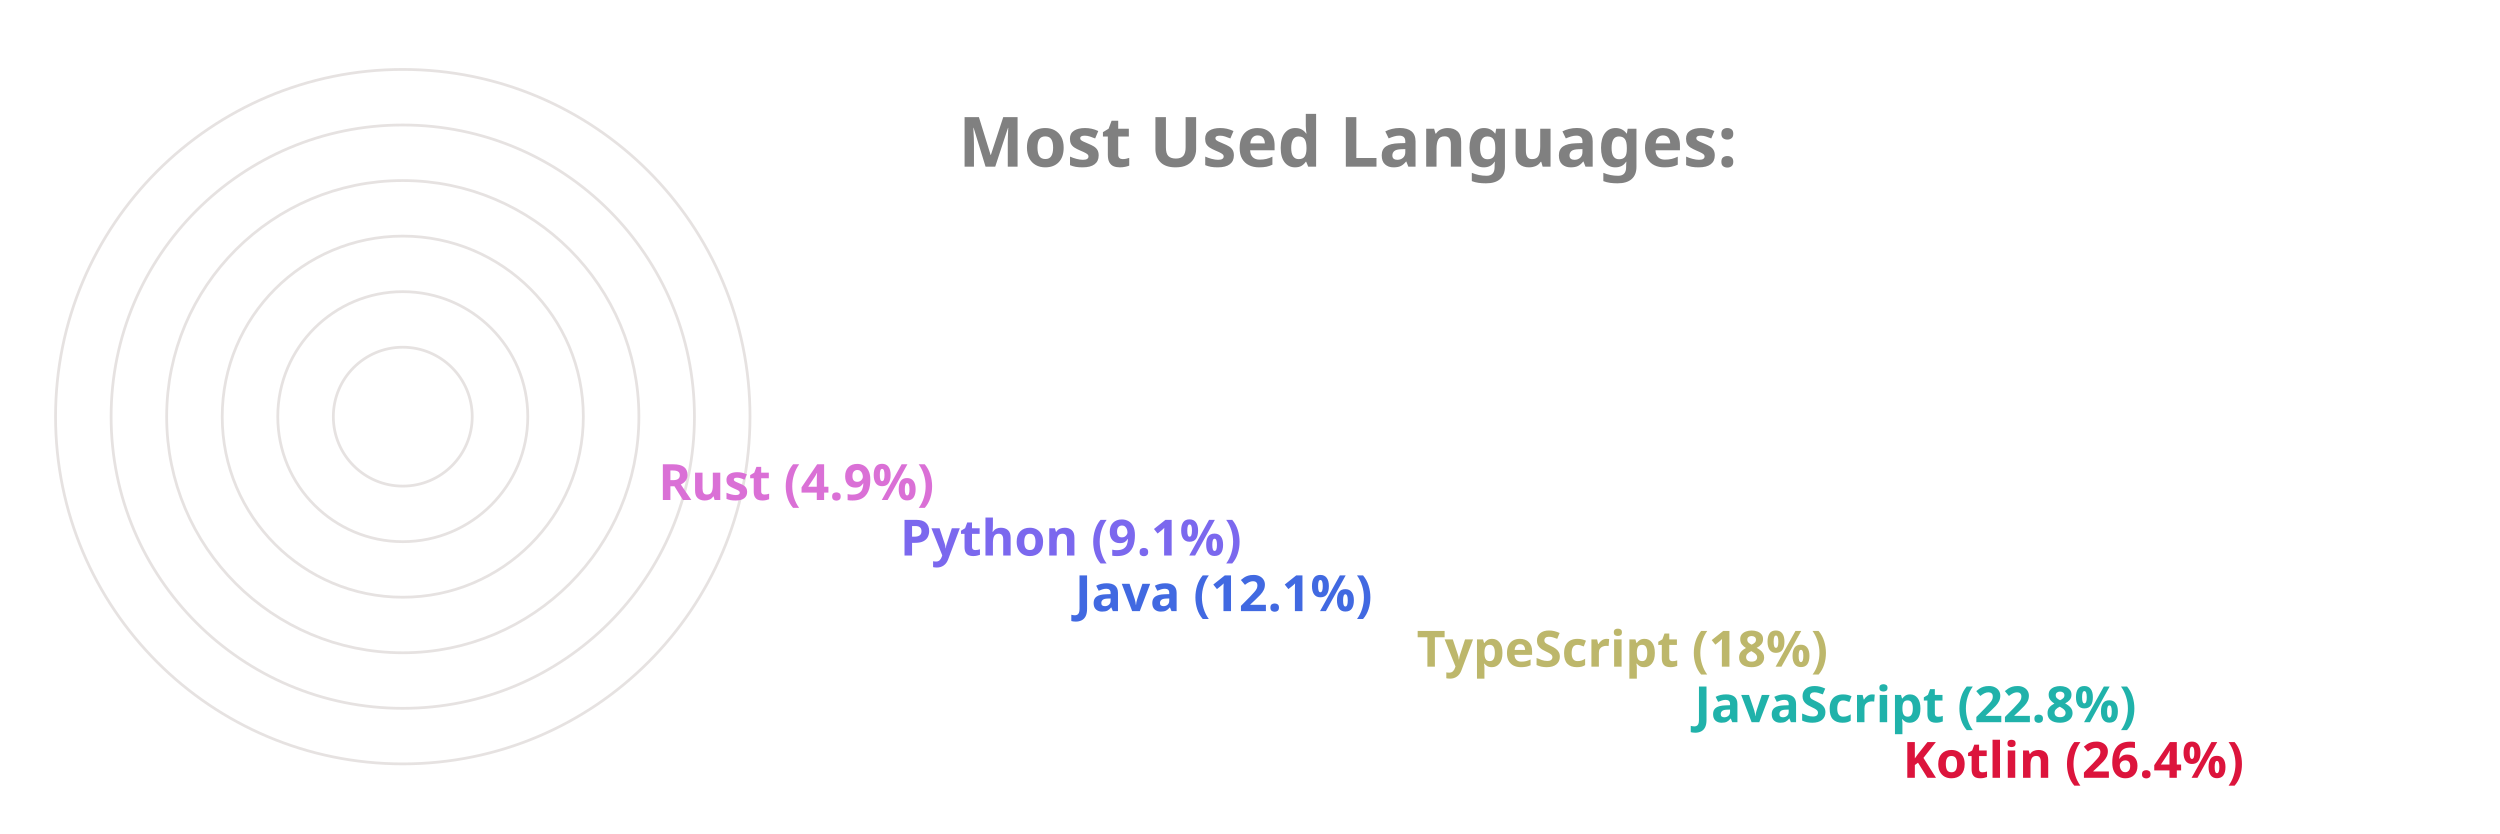
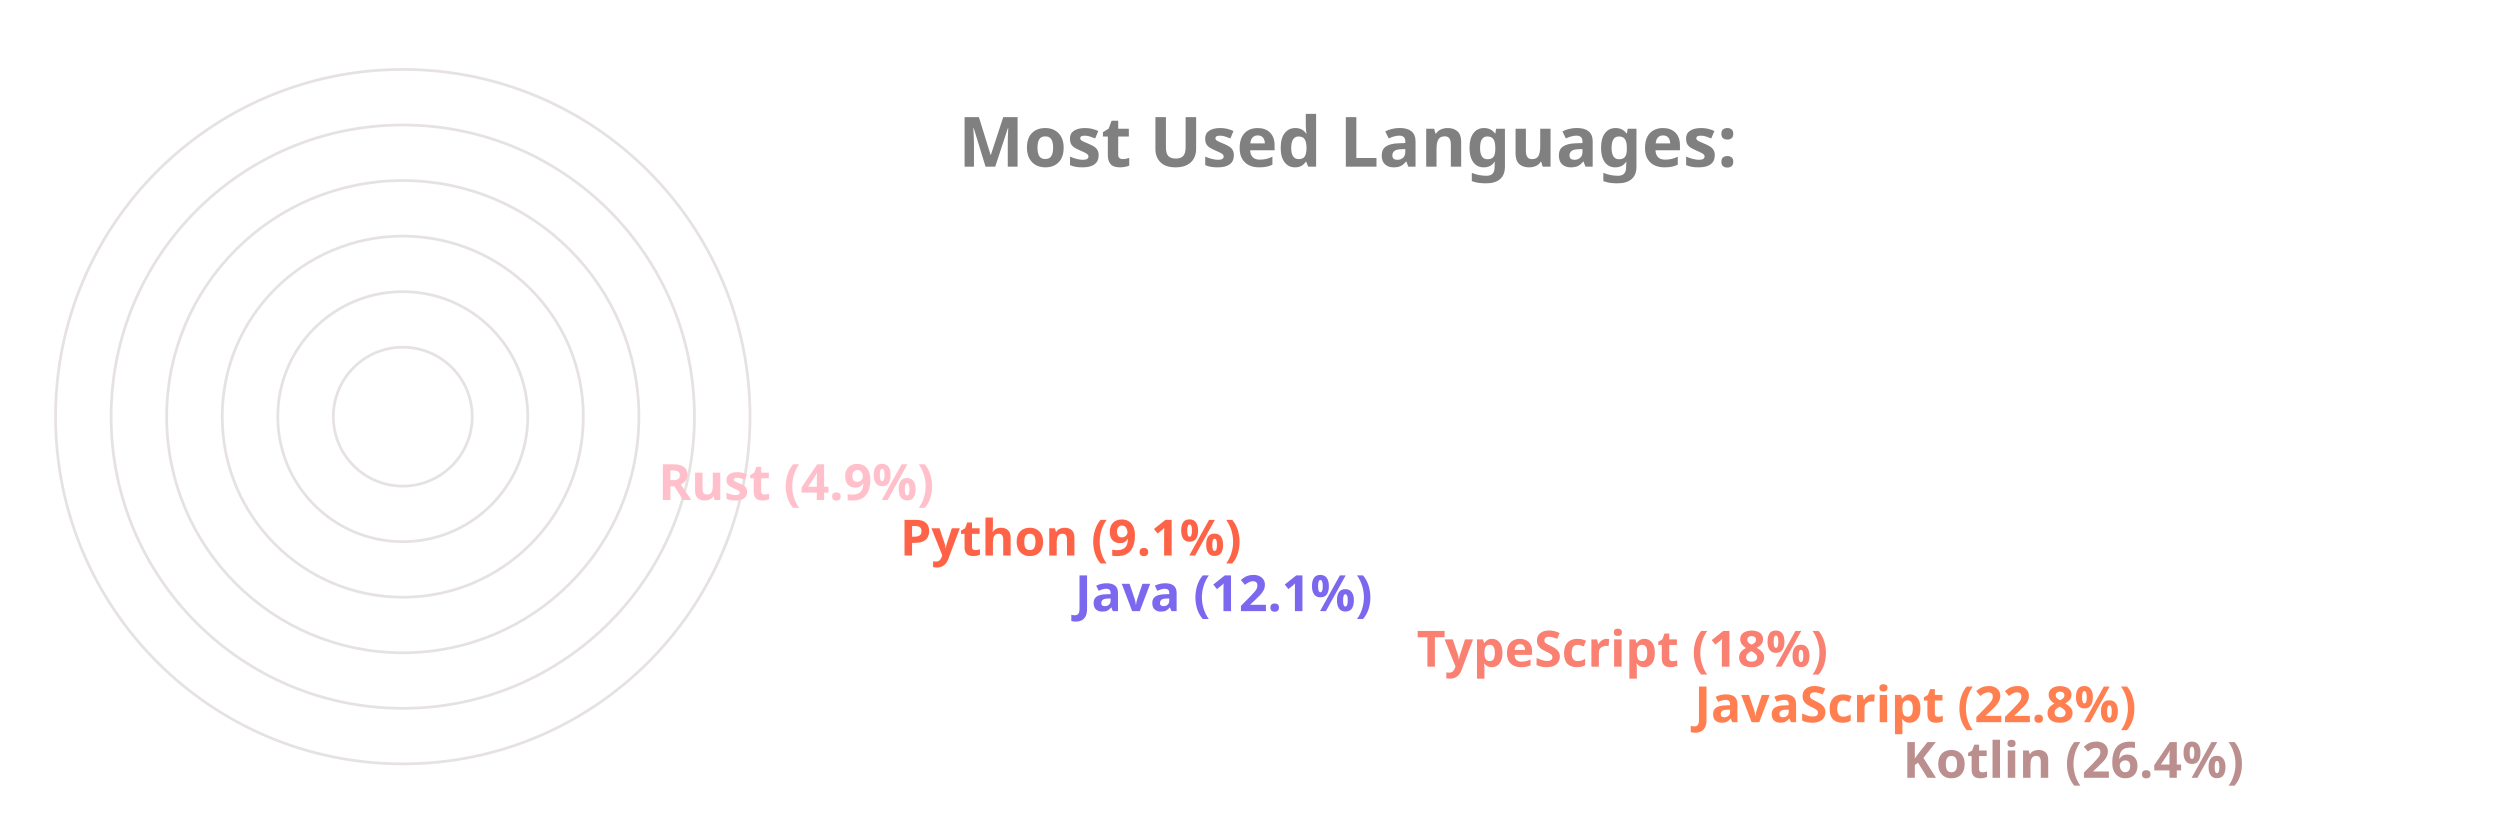
<svg xmlns="http://www.w3.org/2000/svg" viewBox="0 0 650 300" height="200px" width="600px">
  <style>
		.label {
			font: bold 25px sans-serif;
			color: #404040;
			-webkit-text-stroke: 1px white;
	  	}
		.name {
			font: bold 18px sans-serif;
			color: #404040;
	  	}

		.line {
			stroke-dasharray: 1000;
			stroke-dashoffset: 1000;
			animation: dash 3.5s ease-in-out forwards;	
			animation-iteration-count: infinite;
			animation-direction: alternate-reverse;
		}

		.path {
			stroke-dasharray: 1000;
			stroke-dashoffset: 1000;
			animation: dash 3.5s ease-in-out forwards;	
			animation-iteration-count: infinite;
			animation-direction: alternate-reverse;
		}
		  
		@keyframes dash {
			to {
				stroke-dashoffset: 0;
			}
		}

	</style>
  <g stroke="#E6E2E1" fill="none" stroke-width="1">
    <circle cx="20" cy="150" r="125" />
    <circle cx="20" cy="150" r="105" />
    <circle cx="20" cy="150" r="85" />
    <circle cx="20" cy="150" r="65" />
    <circle cx="20" cy="150" r="45" />
    <circle cx="20" cy="150" r="25" />
  </g>
  <g fill="none" stroke-width="20" class="line">
-     <line x2="550" y2="275" x1="20" y1="275" stroke="Crimson" />
-     <line x2="475" y2="255" x1="20" y1="255" stroke="LightSeaGreen" />
-     <line x2="375" y2="235" x1="20" y1="235" stroke="DarkKhaki" />
-     <line x2="252" y2="215" x1="20" y1="215" stroke="RoyalBlue" />
-     <line x2="189" y2="195" x1="20" y1="195" stroke="MediumSlateBlue" />
-     <line x2="102" y2="175" x1="20" y1="175" stroke="Orchid" />
+     <line x2="550" y2="275" x1="20" y1="275" stroke="RosyBrown" />
+     <line x2="475" y2="255" x1="20" y1="255" stroke="Coral" />
+     <line x2="375" y2="235" x1="20" y1="235" stroke="Salmon" />
+     <line x2="252" y2="215" x1="20" y1="215" stroke="MediumSlateBlue" />
+     <line x2="189" y2="195" x1="20" y1="195" stroke="Tomato" />
+     <line x2="102" y2="175" x1="20" y1="175" stroke="Pink" />
  </g>
  <g fill="none" stroke-width="20" stroke-linecap="round" class="path">
-     <path d="M 20 275 A 125 125 45 0 1 -92 95" stroke="Crimson" />
-     <path d="M 20 255 A 105 105 45 0 1 -76 108" stroke="LightSeaGreen" />
-     <path d="M 20 235 A 85 85 45 0 1 -60 123" stroke="DarkKhaki" />
-     <path d="M 20 215 A 65 65 45 0 1 -43 136" stroke="RoyalBlue" />
-     <path d="M 20 195 A 45 45 45 0 1 -24 142" stroke="MediumSlateBlue" />
-     <path d="M 20 175 A 25 25 45 0 1 -4 147" stroke="Orchid" />
+     <path d="M 20 275 A 125 125 45 0 1 -92 95" stroke="RosyBrown" />
+     <path d="M 20 255 A 105 105 45 0 1 -76 108" stroke="Coral" />
+     <path d="M 20 235 A 85 85 45 0 1 -60 123" stroke="Salmon" />
+     <path d="M 20 215 A 65 65 45 0 1 -43 136" stroke="MediumSlateBlue" />
+     <path d="M 20 195 A 45 45 45 0 1 -24 142" stroke="Tomato" />
+     <path d="M 20 175 A 25 25 45 0 1 -4 147" stroke="Pink" />
  </g>
  <g class="name">
-     <text x="560" y="280" fill="Crimson">Kotlin (26.4%)</text>
-     <text x="485" y="260" fill="LightSeaGreen">JavaScript (22.8%)</text>
-     <text x="385" y="240" fill="DarkKhaki">TypeScript (18%)</text>
-     <text x="262" y="220" fill="RoyalBlue">Java (12.1%)</text>
-     <text x="199" y="200" fill="MediumSlateBlue">Python (9.1%)</text>
-     <text x="112" y="180" fill="Orchid">Rust (4.9%)</text>
+     <text x="560" y="280" fill="RosyBrown">Kotlin (26.4%)</text>
+     <text x="485" y="260" fill="Coral">JavaScript (22.8%)</text>
+     <text x="385" y="240" fill="Salmon">TypeScript (18%)</text>
+     <text x="262" y="220" fill="MediumSlateBlue">Java (12.1%)</text>
+     <text x="199" y="200" fill="Tomato">Python (9.1%)</text>
+     <text x="112" y="180" fill="Pink">Rust (4.9%)</text>
  </g>
  <g class="label">
    <text x="220" y="60" fill="grey">Most Used Languages:</text>
  </g>
</svg>
